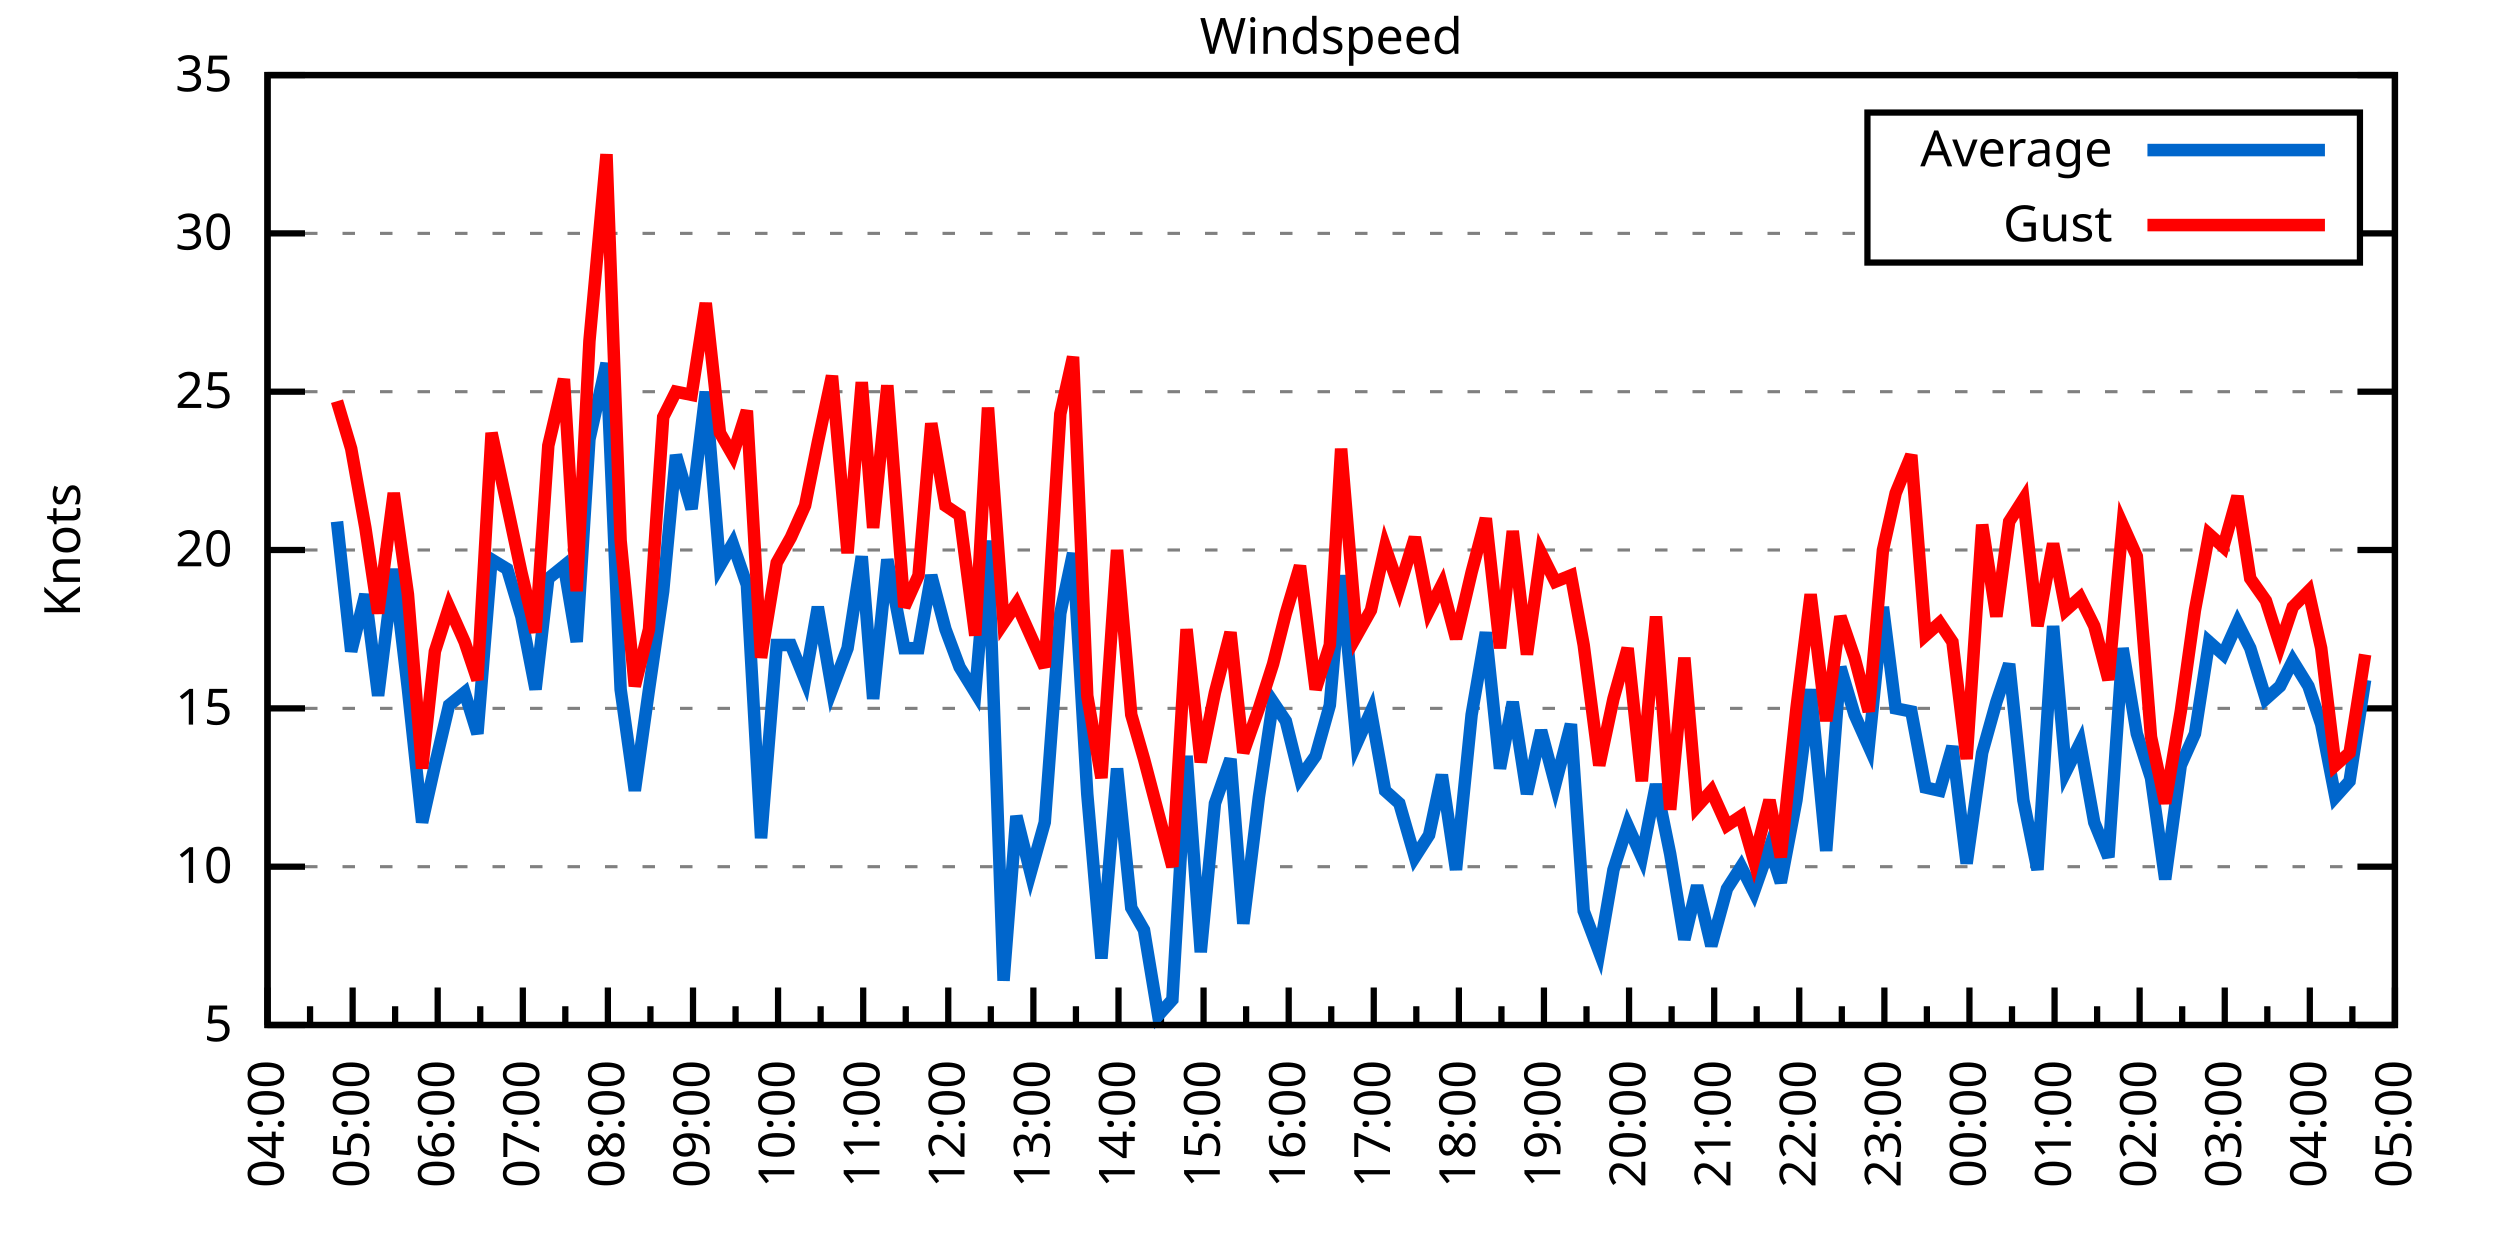
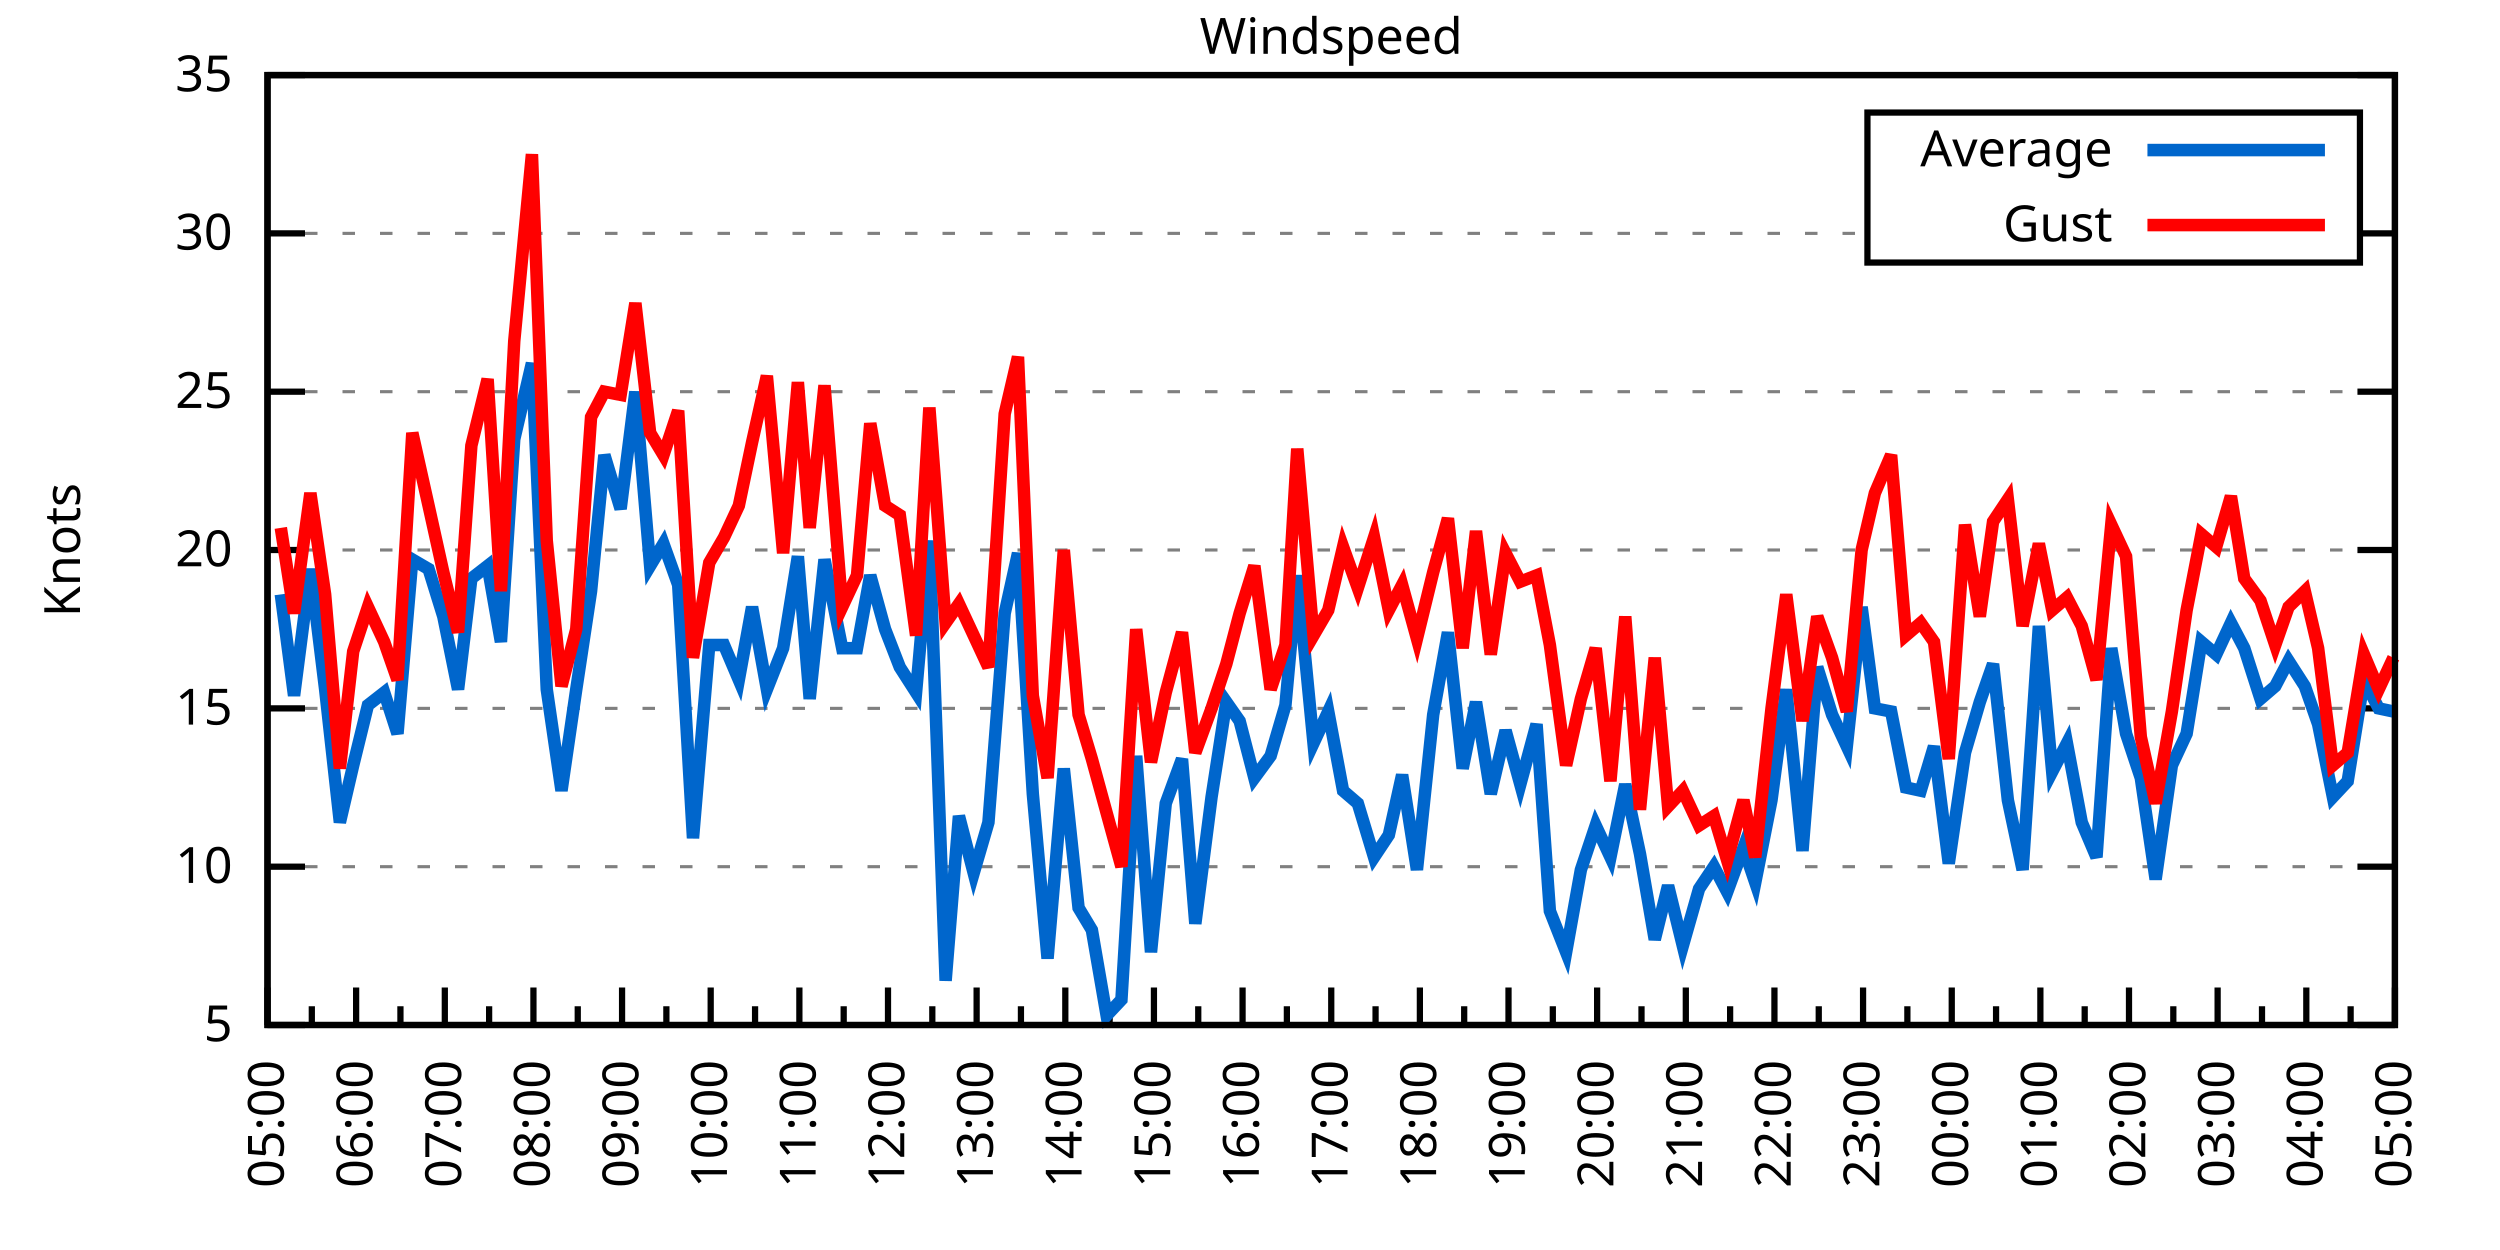
<svg xmlns="http://www.w3.org/2000/svg" xmlns:xlink="http://www.w3.org/1999/xlink" width="400" height="200" viewBox="0 0 400 200">
  <g id="gnuplot_canvas">
    <rect x="0" y="0" width="400" height="200" fill="none" />
    <defs>
      <circle id="gpDot" r="0.5" stroke-width="0.5" stroke="currentColor" />
      <path id="gpPt0" stroke-width="0.333" stroke="currentColor" d="M-1,0 h2 M0,-1 v2" />
      <path id="gpPt1" stroke-width="0.333" stroke="currentColor" d="M-1,-1 L1,1 M1,-1 L-1,1" />
      <path id="gpPt2" stroke-width="0.333" stroke="currentColor" d="M-1,0 L1,0 M0,-1 L0,1 M-1,-1 L1,1 M-1,1 L1,-1" />
      <rect id="gpPt3" stroke-width="0.333" stroke="currentColor" x="-1" y="-1" width="2" height="2" />
      <rect id="gpPt4" stroke-width="0.333" stroke="currentColor" fill="currentColor" x="-1" y="-1" width="2" height="2" />
      <circle id="gpPt5" stroke-width="0.333" stroke="currentColor" cx="0" cy="0" r="1" />
      <use xlink:href="#gpPt5" id="gpPt6" fill="currentColor" stroke="none" />
      <path id="gpPt7" stroke-width="0.333" stroke="currentColor" d="M0,-1.33 L-1.33,0.67 L1.33,0.67 z" />
      <use xlink:href="#gpPt7" id="gpPt8" fill="currentColor" stroke="none" />
      <use xlink:href="#gpPt7" id="gpPt9" stroke="currentColor" transform="rotate(180)" />
      <use xlink:href="#gpPt9" id="gpPt10" fill="currentColor" stroke="none" />
      <use xlink:href="#gpPt3" id="gpPt11" stroke="currentColor" transform="rotate(45)" />
      <use xlink:href="#gpPt11" id="gpPt12" fill="currentColor" stroke="none" />
      <path id="gpPt13" stroke-width="0.333" stroke="currentColor" d="M0,1.330 L1.265,0.411 L0.782,-1.067 L-0.782,-1.076 L-1.265,0.411 z" />
      <use xlink:href="#gpPt13" id="gpPt14" fill="currentColor" stroke="none" />
      <filter id="textbox" filterUnits="objectBoundingBox" x="0" y="0" height="1" width="1">
        <feFlood flood-color="white" flood-opacity="1" result="bgnd" />
        <feComposite in="SourceGraphic" in2="bgnd" operator="atop" />
      </filter>
      <filter id="greybox" filterUnits="objectBoundingBox" x="0" y="0" height="1" width="1">
        <feFlood flood-color="lightgrey" flood-opacity="1" result="grey" />
        <feComposite in="SourceGraphic" in2="grey" operator="atop" />
      </filter>
    </defs>
    <g fill="none" color="white" stroke="currentColor" stroke-width="1.00" stroke-linecap="butt" stroke-linejoin="miter">
</g>
    <g fill="none" color="black" stroke="currentColor" stroke-width="1.00" stroke-linecap="butt" stroke-linejoin="miter">
      <g stroke="none" shape-rendering="crispEdges">
        <polygon fill="rgb(255, 255, 255)" points="42.80,164.00 383.18,164.00 383.18,12.02 42.80,12.02 " />
      </g>
    </g>
    <g fill="none" color="black" stroke="currentColor" stroke-width="1.00" stroke-linecap="butt" stroke-linejoin="miter">
</g>
    <g fill="none" color="black" stroke="black" stroke-width="0.50" stroke-linecap="butt" stroke-linejoin="miter">
</g>
    <g fill="none" color="gray" stroke="currentColor" stroke-width="0.50" stroke-linecap="butt" stroke-linejoin="miter">
      <path stroke="gray" stroke-dasharray="2,4" class="gridline" d="M42.80,164.00 L383.19,164.00  " />
    </g>
    <g fill="none" color="gray" stroke="gray" stroke-width="1.00" stroke-linecap="butt" stroke-linejoin="miter">
</g>
    <g fill="none" color="black" stroke="currentColor" stroke-width="1.00" stroke-linecap="butt" stroke-linejoin="miter">
      <path stroke="black" d="M42.80,164.00 L48.80,164.00 M383.19,164.00 L377.19,164.00  " />
      <g transform="translate(37.20,166.60)" stroke="none" fill="black" font-family="Sans" font-size="8.00" text-anchor="end">
        <text>
          <tspan font-family="Sans"> 5</tspan>
        </text>
      </g>
    </g>
    <g fill="none" color="black" stroke="currentColor" stroke-width="1.00" stroke-linecap="butt" stroke-linejoin="miter">
</g>
    <g fill="none" color="black" stroke="black" stroke-width="0.50" stroke-linecap="butt" stroke-linejoin="miter">
</g>
    <g fill="none" color="gray" stroke="currentColor" stroke-width="0.50" stroke-linecap="butt" stroke-linejoin="miter">
      <path stroke="gray" stroke-dasharray="2,4" class="gridline" d="M42.80,138.67 L383.19,138.67  " />
    </g>
    <g fill="none" color="gray" stroke="gray" stroke-width="1.00" stroke-linecap="butt" stroke-linejoin="miter">
</g>
    <g fill="none" color="black" stroke="currentColor" stroke-width="1.00" stroke-linecap="butt" stroke-linejoin="miter">
      <path stroke="black" d="M42.80,138.67 L48.80,138.67 M383.19,138.67 L377.19,138.67  " />
      <g transform="translate(37.20,141.27)" stroke="none" fill="black" font-family="Sans" font-size="8.00" text-anchor="end">
        <text>
          <tspan font-family="Sans"> 10</tspan>
        </text>
      </g>
    </g>
    <g fill="none" color="black" stroke="currentColor" stroke-width="1.00" stroke-linecap="butt" stroke-linejoin="miter">
</g>
    <g fill="none" color="black" stroke="black" stroke-width="0.50" stroke-linecap="butt" stroke-linejoin="miter">
</g>
    <g fill="none" color="gray" stroke="currentColor" stroke-width="0.50" stroke-linecap="butt" stroke-linejoin="miter">
      <path stroke="gray" stroke-dasharray="2,4" class="gridline" d="M42.80,113.34 L383.19,113.34  " />
    </g>
    <g fill="none" color="gray" stroke="gray" stroke-width="1.00" stroke-linecap="butt" stroke-linejoin="miter">
</g>
    <g fill="none" color="black" stroke="currentColor" stroke-width="1.00" stroke-linecap="butt" stroke-linejoin="miter">
      <path stroke="black" d="M42.80,113.34 L48.80,113.34 M383.19,113.34 L377.19,113.34  " />
      <g transform="translate(37.20,115.94)" stroke="none" fill="black" font-family="Sans" font-size="8.00" text-anchor="end">
        <text>
          <tspan font-family="Sans"> 15</tspan>
        </text>
      </g>
    </g>
    <g fill="none" color="black" stroke="currentColor" stroke-width="1.00" stroke-linecap="butt" stroke-linejoin="miter">
</g>
    <g fill="none" color="black" stroke="black" stroke-width="0.50" stroke-linecap="butt" stroke-linejoin="miter">
</g>
    <g fill="none" color="gray" stroke="currentColor" stroke-width="0.50" stroke-linecap="butt" stroke-linejoin="miter">
      <path stroke="gray" stroke-dasharray="2,4" class="gridline" d="M42.80,88.00 L383.19,88.00  " />
    </g>
    <g fill="none" color="gray" stroke="gray" stroke-width="1.00" stroke-linecap="butt" stroke-linejoin="miter">
</g>
    <g fill="none" color="black" stroke="currentColor" stroke-width="1.00" stroke-linecap="butt" stroke-linejoin="miter">
      <path stroke="black" d="M42.80,88.00 L48.80,88.00 M383.19,88.00 L377.19,88.00  " />
      <g transform="translate(37.20,90.60)" stroke="none" fill="black" font-family="Sans" font-size="8.00" text-anchor="end">
        <text>
          <tspan font-family="Sans"> 20</tspan>
        </text>
      </g>
    </g>
    <g fill="none" color="black" stroke="currentColor" stroke-width="1.00" stroke-linecap="butt" stroke-linejoin="miter">
</g>
    <g fill="none" color="black" stroke="black" stroke-width="0.50" stroke-linecap="butt" stroke-linejoin="miter">
</g>
    <g fill="none" color="gray" stroke="currentColor" stroke-width="0.50" stroke-linecap="butt" stroke-linejoin="miter">
      <path stroke="gray" stroke-dasharray="2,4" class="gridline" d="M42.80,62.67 L383.19,62.67  " />
    </g>
    <g fill="none" color="gray" stroke="gray" stroke-width="1.00" stroke-linecap="butt" stroke-linejoin="miter">
</g>
    <g fill="none" color="black" stroke="currentColor" stroke-width="1.00" stroke-linecap="butt" stroke-linejoin="miter">
      <path stroke="black" d="M42.80,62.67 L48.80,62.67 M383.19,62.67 L377.19,62.67  " />
      <g transform="translate(37.20,65.27)" stroke="none" fill="black" font-family="Sans" font-size="8.00" text-anchor="end">
        <text>
          <tspan font-family="Sans"> 25</tspan>
        </text>
      </g>
    </g>
    <g fill="none" color="black" stroke="currentColor" stroke-width="1.00" stroke-linecap="butt" stroke-linejoin="miter">
</g>
    <g fill="none" color="black" stroke="black" stroke-width="0.50" stroke-linecap="butt" stroke-linejoin="miter">
</g>
    <g fill="none" color="gray" stroke="currentColor" stroke-width="0.50" stroke-linecap="butt" stroke-linejoin="miter">
      <path stroke="gray" stroke-dasharray="2,4" class="gridline" d="M42.80,37.34 L298.79,37.34 M377.59,37.34 L383.19,37.34  " />
    </g>
    <g fill="none" color="gray" stroke="gray" stroke-width="1.00" stroke-linecap="butt" stroke-linejoin="miter">
</g>
    <g fill="none" color="black" stroke="currentColor" stroke-width="1.00" stroke-linecap="butt" stroke-linejoin="miter">
      <path stroke="black" d="M42.80,37.34 L48.80,37.34 M383.19,37.34 L377.19,37.34  " />
      <g transform="translate(37.20,39.94)" stroke="none" fill="black" font-family="Sans" font-size="8.00" text-anchor="end">
        <text>
          <tspan font-family="Sans"> 30</tspan>
        </text>
      </g>
    </g>
    <g fill="none" color="black" stroke="currentColor" stroke-width="1.00" stroke-linecap="butt" stroke-linejoin="miter">
</g>
    <g fill="none" color="black" stroke="black" stroke-width="0.50" stroke-linecap="butt" stroke-linejoin="miter">
</g>
    <g fill="none" color="gray" stroke="currentColor" stroke-width="0.50" stroke-linecap="butt" stroke-linejoin="miter">
      <path stroke="gray" stroke-dasharray="2,4" class="gridline" d="M42.80,12.01 L383.19,12.01  " />
    </g>
    <g fill="none" color="gray" stroke="gray" stroke-width="1.00" stroke-linecap="butt" stroke-linejoin="miter">
</g>
    <g fill="none" color="black" stroke="currentColor" stroke-width="1.00" stroke-linecap="butt" stroke-linejoin="miter">
      <path stroke="black" d="M42.80,12.01 L48.80,12.01 M383.19,12.01 L377.19,12.01  " />
      <g transform="translate(37.20,14.61)" stroke="none" fill="black" font-family="Sans" font-size="8.00" text-anchor="end">
        <text>
          <tspan font-family="Sans"> 35</tspan>
        </text>
      </g>
    </g>
    <g fill="none" color="black" stroke="currentColor" stroke-width="1.00" stroke-linecap="butt" stroke-linejoin="miter">
      <path stroke="black" d="M42.80,164.00 L42.80,158.00  " />
      <g transform="translate(45.40,169.60) rotate(270)" stroke="none" fill="black" font-family="Sans" font-size="8.00" text-anchor="end">
        <text>
+           <tspan font-family="Sans">05:00</tspan>
+         </text>
+       </g>
+     </g>
+     <g fill="none" color="black" stroke="currentColor" stroke-width="1.00" stroke-linecap="butt" stroke-linejoin="miter">
+       <path stroke="black" d="M49.89,164.00 L49.89,161.00 M56.98,164.00 L56.98,158.00  " />
+       <g transform="translate(59.58,169.60) rotate(270)" stroke="none" fill="black" font-family="Sans" font-size="8.00" text-anchor="end">
+         <text>
+           <tspan font-family="Sans">06:00</tspan>
+         </text>
+       </g>
+     </g>
+     <g fill="none" color="black" stroke="currentColor" stroke-width="1.00" stroke-linecap="butt" stroke-linejoin="miter">
+       <path stroke="black" d="M64.07,164.00 L64.07,161.00 M71.17,164.00 L71.17,158.00  " />
+       <g transform="translate(73.77,169.60) rotate(270)" stroke="none" fill="black" font-family="Sans" font-size="8.00" text-anchor="end">
+         <text>
+           <tspan font-family="Sans">07:00</tspan>
+         </text>
+       </g>
+     </g>
+     <g fill="none" color="black" stroke="currentColor" stroke-width="1.00" stroke-linecap="butt" stroke-linejoin="miter">
+       <path stroke="black" d="M78.26,164.00 L78.26,161.00 M85.35,164.00 L85.35,158.00  " />
+       <g transform="translate(87.95,169.60) rotate(270)" stroke="none" fill="black" font-family="Sans" font-size="8.00" text-anchor="end">
+         <text>
+           <tspan font-family="Sans">08:00</tspan>
+         </text>
+       </g>
+     </g>
+     <g fill="none" color="black" stroke="currentColor" stroke-width="1.00" stroke-linecap="butt" stroke-linejoin="miter">
+       <path stroke="black" d="M92.44,164.00 L92.44,161.00 M99.53,164.00 L99.53,158.00  " />
+       <g transform="translate(102.13,169.60) rotate(270)" stroke="none" fill="black" font-family="Sans" font-size="8.00" text-anchor="end">
+         <text>
+           <tspan font-family="Sans">09:00</tspan>
+         </text>
+       </g>
+     </g>
+     <g fill="none" color="black" stroke="currentColor" stroke-width="1.00" stroke-linecap="butt" stroke-linejoin="miter">
+       <path stroke="black" d="M106.62,164.00 L106.62,161.00 M113.71,164.00 L113.71,158.00  " />
+       <g transform="translate(116.31,169.60) rotate(270)" stroke="none" fill="black" font-family="Sans" font-size="8.00" text-anchor="end">
+         <text>
+           <tspan font-family="Sans">10:00</tspan>
+         </text>
+       </g>
+     </g>
+     <g fill="none" color="black" stroke="currentColor" stroke-width="1.00" stroke-linecap="butt" stroke-linejoin="miter">
+       <path stroke="black" d="M120.81,164.00 L120.81,161.00 M127.90,164.00 L127.90,158.00  " />
+       <g transform="translate(130.50,169.60) rotate(270)" stroke="none" fill="black" font-family="Sans" font-size="8.00" text-anchor="end">
+         <text>
+           <tspan font-family="Sans">11:00</tspan>
+         </text>
+       </g>
+     </g>
+     <g fill="none" color="black" stroke="currentColor" stroke-width="1.00" stroke-linecap="butt" stroke-linejoin="miter">
+       <path stroke="black" d="M134.99,164.00 L134.99,161.00 M142.08,164.00 L142.08,158.00  " />
+       <g transform="translate(144.68,169.60) rotate(270)" stroke="none" fill="black" font-family="Sans" font-size="8.00" text-anchor="end">
+         <text>
+           <tspan font-family="Sans">12:00</tspan>
+         </text>
+       </g>
+     </g>
+     <g fill="none" color="black" stroke="currentColor" stroke-width="1.00" stroke-linecap="butt" stroke-linejoin="miter">
+       <path stroke="black" d="M149.17,164.00 L149.17,161.00 M156.26,164.00 L156.26,158.00  " />
+       <g transform="translate(158.86,169.60) rotate(270)" stroke="none" fill="black" font-family="Sans" font-size="8.00" text-anchor="end">
+         <text>
+           <tspan font-family="Sans">13:00</tspan>
+         </text>
+       </g>
+     </g>
+     <g fill="none" color="black" stroke="currentColor" stroke-width="1.00" stroke-linecap="butt" stroke-linejoin="miter">
+       <path stroke="black" d="M163.35,164.00 L163.35,161.00 M170.45,164.00 L170.45,158.00  " />
+       <g transform="translate(173.05,169.60) rotate(270)" stroke="none" fill="black" font-family="Sans" font-size="8.00" text-anchor="end">
+         <text>
+           <tspan font-family="Sans">14:00</tspan>
+         </text>
+       </g>
+     </g>
+     <g fill="none" color="black" stroke="currentColor" stroke-width="1.00" stroke-linecap="butt" stroke-linejoin="miter">
+       <path stroke="black" d="M177.54,164.00 L177.54,161.00 M184.63,164.00 L184.63,158.00  " />
+       <g transform="translate(187.23,169.60) rotate(270)" stroke="none" fill="black" font-family="Sans" font-size="8.00" text-anchor="end">
+         <text>
+           <tspan font-family="Sans">15:00</tspan>
+         </text>
+       </g>
+     </g>
+     <g fill="none" color="black" stroke="currentColor" stroke-width="1.00" stroke-linecap="butt" stroke-linejoin="miter">
+       <path stroke="black" d="M191.72,164.00 L191.72,161.00 M198.81,164.00 L198.81,158.00  " />
+       <g transform="translate(201.41,169.60) rotate(270)" stroke="none" fill="black" font-family="Sans" font-size="8.00" text-anchor="end">
+         <text>
+           <tspan font-family="Sans">16:00</tspan>
+         </text>
+       </g>
+     </g>
+     <g fill="none" color="black" stroke="currentColor" stroke-width="1.00" stroke-linecap="butt" stroke-linejoin="miter">
+       <path stroke="black" d="M205.90,164.00 L205.90,161.00 M213.00,164.00 L213.00,158.00  " />
+       <g transform="translate(215.60,169.60) rotate(270)" stroke="none" fill="black" font-family="Sans" font-size="8.00" text-anchor="end">
+         <text>
+           <tspan font-family="Sans">17:00</tspan>
+         </text>
+       </g>
+     </g>
+     <g fill="none" color="black" stroke="currentColor" stroke-width="1.00" stroke-linecap="butt" stroke-linejoin="miter">
+       <path stroke="black" d="M220.09,164.00 L220.09,161.00 M227.18,164.00 L227.18,158.00  " />
+       <g transform="translate(229.78,169.60) rotate(270)" stroke="none" fill="black" font-family="Sans" font-size="8.00" text-anchor="end">
+         <text>
+           <tspan font-family="Sans">18:00</tspan>
+         </text>
+       </g>
+     </g>
+     <g fill="none" color="black" stroke="currentColor" stroke-width="1.00" stroke-linecap="butt" stroke-linejoin="miter">
+       <path stroke="black" d="M234.27,164.00 L234.27,161.00 M241.36,164.00 L241.36,158.00  " />
+       <g transform="translate(243.96,169.60) rotate(270)" stroke="none" fill="black" font-family="Sans" font-size="8.00" text-anchor="end">
+         <text>
+           <tspan font-family="Sans">19:00</tspan>
+         </text>
+       </g>
+     </g>
+     <g fill="none" color="black" stroke="currentColor" stroke-width="1.00" stroke-linecap="butt" stroke-linejoin="miter">
+       <path stroke="black" d="M248.45,164.00 L248.45,161.00 M255.54,164.00 L255.54,158.00  " />
+       <g transform="translate(258.14,169.60) rotate(270)" stroke="none" fill="black" font-family="Sans" font-size="8.00" text-anchor="end">
+         <text>
+           <tspan font-family="Sans">20:00</tspan>
+         </text>
+       </g>
+     </g>
+     <g fill="none" color="black" stroke="currentColor" stroke-width="1.00" stroke-linecap="butt" stroke-linejoin="miter">
+       <path stroke="black" d="M262.64,164.00 L262.64,161.00 M269.73,164.00 L269.73,158.00  " />
+       <g transform="translate(272.33,169.60) rotate(270)" stroke="none" fill="black" font-family="Sans" font-size="8.00" text-anchor="end">
+         <text>
+           <tspan font-family="Sans">21:00</tspan>
+         </text>
+       </g>
+     </g>
+     <g fill="none" color="black" stroke="currentColor" stroke-width="1.00" stroke-linecap="butt" stroke-linejoin="miter">
+       <path stroke="black" d="M276.82,164.00 L276.82,161.00 M283.91,164.00 L283.91,158.00  " />
+       <g transform="translate(286.51,169.60) rotate(270)" stroke="none" fill="black" font-family="Sans" font-size="8.00" text-anchor="end">
+         <text>
+           <tspan font-family="Sans">22:00</tspan>
+         </text>
+       </g>
+     </g>
+     <g fill="none" color="black" stroke="currentColor" stroke-width="1.00" stroke-linecap="butt" stroke-linejoin="miter">
+       <path stroke="black" d="M291.00,164.00 L291.00,161.00 M298.09,164.00 L298.09,158.00  " />
+       <g transform="translate(300.69,169.60) rotate(270)" stroke="none" fill="black" font-family="Sans" font-size="8.00" text-anchor="end">
+         <text>
+           <tspan font-family="Sans">23:00</tspan>
+         </text>
+       </g>
+     </g>
+     <g fill="none" color="black" stroke="currentColor" stroke-width="1.00" stroke-linecap="butt" stroke-linejoin="miter">
+       <path stroke="black" d="M305.18,164.00 L305.18,161.00 M312.28,164.00 L312.28,158.00  " />
+       <g transform="translate(314.88,169.60) rotate(270)" stroke="none" fill="black" font-family="Sans" font-size="8.00" text-anchor="end">
+         <text>
+           <tspan font-family="Sans">00:00</tspan>
+         </text>
+       </g>
+     </g>
+     <g fill="none" color="black" stroke="currentColor" stroke-width="1.00" stroke-linecap="butt" stroke-linejoin="miter">
+       <path stroke="black" d="M319.37,164.00 L319.37,161.00 M326.46,164.00 L326.46,158.00  " />
+       <g transform="translate(329.06,169.60) rotate(270)" stroke="none" fill="black" font-family="Sans" font-size="8.00" text-anchor="end">
+         <text>
+           <tspan font-family="Sans">01:00</tspan>
+         </text>
+       </g>
+     </g>
+     <g fill="none" color="black" stroke="currentColor" stroke-width="1.00" stroke-linecap="butt" stroke-linejoin="miter">
+       <path stroke="black" d="M333.55,164.00 L333.55,161.00 M340.64,164.00 L340.64,158.00  " />
+       <g transform="translate(343.24,169.60) rotate(270)" stroke="none" fill="black" font-family="Sans" font-size="8.00" text-anchor="end">
+         <text>
+           <tspan font-family="Sans">02:00</tspan>
+         </text>
+       </g>
+     </g>
+     <g fill="none" color="black" stroke="currentColor" stroke-width="1.00" stroke-linecap="butt" stroke-linejoin="miter">
+       <path stroke="black" d="M347.73,164.00 L347.73,161.00 M354.82,164.00 L354.82,158.00  " />
+       <g transform="translate(357.42,169.60) rotate(270)" stroke="none" fill="black" font-family="Sans" font-size="8.00" text-anchor="end">
+         <text>
+           <tspan font-family="Sans">03:00</tspan>
+         </text>
+       </g>
+     </g>
+     <g fill="none" color="black" stroke="currentColor" stroke-width="1.00" stroke-linecap="butt" stroke-linejoin="miter">
+       <path stroke="black" d="M361.92,164.00 L361.92,161.00 M369.01,164.00 L369.01,158.00  " />
+       <g transform="translate(371.61,169.60) rotate(270)" stroke="none" fill="black" font-family="Sans" font-size="8.00" text-anchor="end">
+         <text>
          <tspan font-family="Sans">04:00</tspan>
        </text>
      </g>
    </g>
    <g fill="none" color="black" stroke="currentColor" stroke-width="1.00" stroke-linecap="butt" stroke-linejoin="miter">
-       <path stroke="black" d="M49.61,164.00 L49.61,161.00 M56.42,164.00 L56.42,158.00  " />
-       <g transform="translate(59.02,169.60) rotate(270)" stroke="none" fill="black" font-family="Sans" font-size="8.00" text-anchor="end">
-         <text>
-           <tspan font-family="Sans">05:00</tspan>
-         </text>
-       </g>
-     </g>
-     <g fill="none" color="black" stroke="currentColor" stroke-width="1.00" stroke-linecap="butt" stroke-linejoin="miter">
-       <path stroke="black" d="M63.22,164.00 L63.22,161.00 M70.03,164.00 L70.03,158.00  " />
-       <g transform="translate(72.63,169.60) rotate(270)" stroke="none" fill="black" font-family="Sans" font-size="8.00" text-anchor="end">
-         <text>
-           <tspan font-family="Sans">06:00</tspan>
-         </text>
-       </g>
-     </g>
-     <g fill="none" color="black" stroke="currentColor" stroke-width="1.00" stroke-linecap="butt" stroke-linejoin="miter">
-       <path stroke="black" d="M76.84,164.00 L76.84,161.00 M83.65,164.00 L83.65,158.00  " />
-       <g transform="translate(86.25,169.60) rotate(270)" stroke="none" fill="black" font-family="Sans" font-size="8.00" text-anchor="end">
-         <text>
-           <tspan font-family="Sans">07:00</tspan>
-         </text>
-       </g>
-     </g>
-     <g fill="none" color="black" stroke="currentColor" stroke-width="1.00" stroke-linecap="butt" stroke-linejoin="miter">
-       <path stroke="black" d="M90.45,164.00 L90.45,161.00 M97.26,164.00 L97.26,158.00  " />
-       <g transform="translate(99.86,169.60) rotate(270)" stroke="none" fill="black" font-family="Sans" font-size="8.00" text-anchor="end">
-         <text>
-           <tspan font-family="Sans">08:00</tspan>
-         </text>
-       </g>
-     </g>
-     <g fill="none" color="black" stroke="currentColor" stroke-width="1.00" stroke-linecap="butt" stroke-linejoin="miter">
-       <path stroke="black" d="M104.07,164.00 L104.07,161.00 M110.88,164.00 L110.88,158.00  " />
-       <g transform="translate(113.48,169.60) rotate(270)" stroke="none" fill="black" font-family="Sans" font-size="8.00" text-anchor="end">
-         <text>
-           <tspan font-family="Sans">09:00</tspan>
-         </text>
-       </g>
-     </g>
-     <g fill="none" color="black" stroke="currentColor" stroke-width="1.00" stroke-linecap="butt" stroke-linejoin="miter">
-       <path stroke="black" d="M117.69,164.00 L117.69,161.00 M124.49,164.00 L124.49,158.00  " />
-       <g transform="translate(127.09,169.60) rotate(270)" stroke="none" fill="black" font-family="Sans" font-size="8.00" text-anchor="end">
-         <text>
-           <tspan font-family="Sans">10:00</tspan>
-         </text>
-       </g>
-     </g>
-     <g fill="none" color="black" stroke="currentColor" stroke-width="1.00" stroke-linecap="butt" stroke-linejoin="miter">
-       <path stroke="black" d="M131.30,164.00 L131.30,161.00 M138.11,164.00 L138.11,158.00  " />
-       <g transform="translate(140.71,169.60) rotate(270)" stroke="none" fill="black" font-family="Sans" font-size="8.00" text-anchor="end">
-         <text>
-           <tspan font-family="Sans">11:00</tspan>
-         </text>
-       </g>
-     </g>
-     <g fill="none" color="black" stroke="currentColor" stroke-width="1.00" stroke-linecap="butt" stroke-linejoin="miter">
-       <path stroke="black" d="M144.92,164.00 L144.92,161.00 M151.72,164.00 L151.72,158.00  " />
-       <g transform="translate(154.32,169.60) rotate(270)" stroke="none" fill="black" font-family="Sans" font-size="8.00" text-anchor="end">
-         <text>
-           <tspan font-family="Sans">12:00</tspan>
-         </text>
-       </g>
-     </g>
-     <g fill="none" color="black" stroke="currentColor" stroke-width="1.00" stroke-linecap="butt" stroke-linejoin="miter">
-       <path stroke="black" d="M158.53,164.00 L158.53,161.00 M165.34,164.00 L165.34,158.00  " />
-       <g transform="translate(167.94,169.60) rotate(270)" stroke="none" fill="black" font-family="Sans" font-size="8.00" text-anchor="end">
-         <text>
-           <tspan font-family="Sans">13:00</tspan>
-         </text>
-       </g>
-     </g>
-     <g fill="none" color="black" stroke="currentColor" stroke-width="1.00" stroke-linecap="butt" stroke-linejoin="miter">
-       <path stroke="black" d="M172.15,164.00 L172.15,161.00 M178.96,164.00 L178.96,158.00  " />
-       <g transform="translate(181.56,169.60) rotate(270)" stroke="none" fill="black" font-family="Sans" font-size="8.00" text-anchor="end">
-         <text>
-           <tspan font-family="Sans">14:00</tspan>
-         </text>
-       </g>
-     </g>
-     <g fill="none" color="black" stroke="currentColor" stroke-width="1.00" stroke-linecap="butt" stroke-linejoin="miter">
-       <path stroke="black" d="M185.76,164.00 L185.76,161.00 M192.57,164.00 L192.57,158.00  " />
-       <g transform="translate(195.17,169.60) rotate(270)" stroke="none" fill="black" font-family="Sans" font-size="8.00" text-anchor="end">
-         <text>
-           <tspan font-family="Sans">15:00</tspan>
-         </text>
-       </g>
-     </g>
-     <g fill="none" color="black" stroke="currentColor" stroke-width="1.00" stroke-linecap="butt" stroke-linejoin="miter">
-       <path stroke="black" d="M199.38,164.00 L199.38,161.00 M206.19,164.00 L206.19,158.00  " />
-       <g transform="translate(208.79,169.60) rotate(270)" stroke="none" fill="black" font-family="Sans" font-size="8.00" text-anchor="end">
-         <text>
-           <tspan font-family="Sans">16:00</tspan>
-         </text>
-       </g>
-     </g>
-     <g fill="none" color="black" stroke="currentColor" stroke-width="1.00" stroke-linecap="butt" stroke-linejoin="miter">
-       <path stroke="black" d="M213.00,164.00 L213.00,161.00 M219.80,164.00 L219.80,158.00  " />
-       <g transform="translate(222.40,169.60) rotate(270)" stroke="none" fill="black" font-family="Sans" font-size="8.00" text-anchor="end">
-         <text>
-           <tspan font-family="Sans">17:00</tspan>
-         </text>
-       </g>
-     </g>
-     <g fill="none" color="black" stroke="currentColor" stroke-width="1.00" stroke-linecap="butt" stroke-linejoin="miter">
-       <path stroke="black" d="M226.61,164.00 L226.61,161.00 M233.42,164.00 L233.42,158.00  " />
-       <g transform="translate(236.02,169.60) rotate(270)" stroke="none" fill="black" font-family="Sans" font-size="8.00" text-anchor="end">
-         <text>
-           <tspan font-family="Sans">18:00</tspan>
-         </text>
-       </g>
-     </g>
-     <g fill="none" color="black" stroke="currentColor" stroke-width="1.00" stroke-linecap="butt" stroke-linejoin="miter">
-       <path stroke="black" d="M240.23,164.00 L240.23,161.00 M247.03,164.00 L247.03,158.00  " />
-       <g transform="translate(249.63,169.60) rotate(270)" stroke="none" fill="black" font-family="Sans" font-size="8.00" text-anchor="end">
-         <text>
-           <tspan font-family="Sans">19:00</tspan>
-         </text>
-       </g>
-     </g>
-     <g fill="none" color="black" stroke="currentColor" stroke-width="1.00" stroke-linecap="butt" stroke-linejoin="miter">
-       <path stroke="black" d="M253.84,164.00 L253.84,161.00 M260.65,164.00 L260.65,158.00  " />
-       <g transform="translate(263.25,169.60) rotate(270)" stroke="none" fill="black" font-family="Sans" font-size="8.00" text-anchor="end">
-         <text>
-           <tspan font-family="Sans">20:00</tspan>
-         </text>
-       </g>
-     </g>
-     <g fill="none" color="black" stroke="currentColor" stroke-width="1.00" stroke-linecap="butt" stroke-linejoin="miter">
-       <path stroke="black" d="M267.46,164.00 L267.46,161.00 M274.27,164.00 L274.27,158.00  " />
-       <g transform="translate(276.87,169.60) rotate(270)" stroke="none" fill="black" font-family="Sans" font-size="8.00" text-anchor="end">
-         <text>
-           <tspan font-family="Sans">21:00</tspan>
-         </text>
-       </g>
-     </g>
-     <g fill="none" color="black" stroke="currentColor" stroke-width="1.00" stroke-linecap="butt" stroke-linejoin="miter">
-       <path stroke="black" d="M281.07,164.00 L281.07,161.00 M287.88,164.00 L287.88,158.00  " />
-       <g transform="translate(290.48,169.60) rotate(270)" stroke="none" fill="black" font-family="Sans" font-size="8.00" text-anchor="end">
-         <text>
-           <tspan font-family="Sans">22:00</tspan>
-         </text>
-       </g>
-     </g>
-     <g fill="none" color="black" stroke="currentColor" stroke-width="1.00" stroke-linecap="butt" stroke-linejoin="miter">
-       <path stroke="black" d="M294.69,164.00 L294.69,161.00 M301.50,164.00 L301.50,158.00  " />
-       <g transform="translate(304.10,169.60) rotate(270)" stroke="none" fill="black" font-family="Sans" font-size="8.00" text-anchor="end">
-         <text>
-           <tspan font-family="Sans">23:00</tspan>
-         </text>
-       </g>
-     </g>
-     <g fill="none" color="black" stroke="currentColor" stroke-width="1.00" stroke-linecap="butt" stroke-linejoin="miter">
-       <path stroke="black" d="M308.30,164.00 L308.30,161.00 M315.11,164.00 L315.11,158.00  " />
-       <g transform="translate(317.71,169.60) rotate(270)" stroke="none" fill="black" font-family="Sans" font-size="8.00" text-anchor="end">
-         <text>
-           <tspan font-family="Sans">00:00</tspan>
-         </text>
-       </g>
-     </g>
-     <g fill="none" color="black" stroke="currentColor" stroke-width="1.00" stroke-linecap="butt" stroke-linejoin="miter">
-       <path stroke="black" d="M321.92,164.00 L321.92,161.00 M328.73,164.00 L328.73,158.00  " />
-       <g transform="translate(331.33,169.60) rotate(270)" stroke="none" fill="black" font-family="Sans" font-size="8.00" text-anchor="end">
-         <text>
-           <tspan font-family="Sans">01:00</tspan>
-         </text>
-       </g>
-     </g>
-     <g fill="none" color="black" stroke="currentColor" stroke-width="1.00" stroke-linecap="butt" stroke-linejoin="miter">
-       <path stroke="black" d="M335.54,164.00 L335.54,161.00 M342.34,164.00 L342.34,158.00  " />
-       <g transform="translate(344.94,169.60) rotate(270)" stroke="none" fill="black" font-family="Sans" font-size="8.00" text-anchor="end">
-         <text>
-           <tspan font-family="Sans">02:00</tspan>
-         </text>
-       </g>
-     </g>
-     <g fill="none" color="black" stroke="currentColor" stroke-width="1.00" stroke-linecap="butt" stroke-linejoin="miter">
-       <path stroke="black" d="M349.15,164.00 L349.15,161.00 M355.96,164.00 L355.96,158.00  " />
-       <g transform="translate(358.56,169.60) rotate(270)" stroke="none" fill="black" font-family="Sans" font-size="8.00" text-anchor="end">
-         <text>
-           <tspan font-family="Sans">03:00</tspan>
-         </text>
-       </g>
-     </g>
-     <g fill="none" color="black" stroke="currentColor" stroke-width="1.00" stroke-linecap="butt" stroke-linejoin="miter">
-       <path stroke="black" d="M362.77,164.00 L362.77,161.00 M369.57,164.00 L369.57,158.00  " />
-       <g transform="translate(372.17,169.60) rotate(270)" stroke="none" fill="black" font-family="Sans" font-size="8.00" text-anchor="end">
-         <text>
-           <tspan font-family="Sans">04:00</tspan>
-         </text>
-       </g>
-     </g>
-     <g fill="none" color="black" stroke="currentColor" stroke-width="1.00" stroke-linecap="butt" stroke-linejoin="miter">
-       <path stroke="black" d="M376.38,164.00 L376.38,161.00 M383.19,164.00 L383.19,158.00  " />
+       <path stroke="black" d="M376.10,164.00 L376.10,161.00 M383.19,164.00 L383.19,158.00  " />
      <g transform="translate(385.79,169.60) rotate(270)" stroke="none" fill="black" font-family="Sans" font-size="8.00" text-anchor="end">
        <text>
          <tspan font-family="Sans">05:00</tspan>
        </text>
      </g>
    </g>
    <g fill="none" color="black" stroke="currentColor" stroke-width="1.00" stroke-linecap="butt" stroke-linejoin="miter">
</g>
    <g fill="none" color="black" stroke="currentColor" stroke-width="1.00" stroke-linecap="butt" stroke-linejoin="miter">
      <path stroke="black" d="M42.80,12.01 L42.80,164.00 L383.19,164.00 L383.19,12.01 L42.80,12.01 Z  " />
    </g>
    <g fill="none" color="black" stroke="currentColor" stroke-width="1.00" stroke-linecap="butt" stroke-linejoin="miter">
      <g transform="translate(12.80,88.01) rotate(270)" stroke="none" fill="black" font-family="Sans" font-size="8.00" text-anchor="middle">
        <text>
          <tspan font-family="Sans">Knots</tspan>
        </text>
      </g>
    </g>
    <g fill="none" color="black" stroke="currentColor" stroke-width="1.00" stroke-linecap="butt" stroke-linejoin="miter">
</g>
    <g fill="none" color="black" stroke="currentColor" stroke-width="1.00" stroke-linecap="butt" stroke-linejoin="miter">
      <path stroke="black" d="M298.79,42.01 L298.79,18.01 L377.59,18.01 L377.59,42.01 L298.79,42.01 Z  " />
    </g>
    <g id="Windspeed_plot_1">
      <g fill="none" color="white" stroke="black" stroke-width="2.00" stroke-linecap="butt" stroke-linejoin="miter">
</g>
      <g fill="none" color="black" stroke="currentColor" stroke-width="2.00" stroke-linecap="butt" stroke-linejoin="miter">
        <g transform="translate(337.99,26.61)" stroke="none" fill="black" font-family="Sans" font-size="8.00" text-anchor="end">
          <text>
            <tspan font-family="Sans">Average</tspan>
          </text>
        </g>
      </g>
      <g fill="none" color="black" stroke="currentColor" stroke-width="2.00" stroke-linecap="butt" stroke-linejoin="miter">
-         <path stroke="rgb(  0, 102, 204)" d="M343.59,24.01 L371.99,24.01 M53.92,83.45 L56.19,104.22 L58.46,95.10 L60.50,111.31 L63.00,91.04 L65.27,110.30   L67.54,131.58 L69.58,122.46 L71.85,112.83 L74.34,110.80 L76.39,117.39 L78.65,89.52 L81.15,91.04 L83.42,98.64   L85.69,110.30 L87.73,92.56 L90.23,90.54 L92.27,102.70 L94.31,70.27 L97.04,58.11 L99.30,110.30 L101.57,126.51   L103.84,110.30 L106.11,94.59 L108.15,72.81 L110.65,81.42 L112.92,62.67 L115.19,90.54 L117.23,86.99 L119.50,93.58   L121.77,134.11 L124.27,103.20 L126.54,103.20 L128.81,108.78 L130.85,97.12 L133.12,110.30 L135.61,103.71 L137.88,89.02   L139.70,111.82 L141.97,89.52 L144.69,103.71 L146.96,103.71 L149.00,92.06 L151.27,100.67 L153.54,106.75 L156.04,110.80   L158.08,86.49 L160.57,156.91 L162.62,130.56 L164.89,139.68 L167.16,131.58 L169.65,98.14 L171.69,88.51 L173.96,127.02   L176.23,153.36 L178.73,122.96 L181.00,145.25 L183.04,148.80 L185.31,162.48 L187.58,159.95 L189.85,120.94 L192.12,152.35   L194.39,128.54 L196.88,121.44 L198.93,147.79 L201.42,127.52 L203.69,112.32 L205.73,115.36 L208.00,124.48 L210.50,120.94   L212.77,112.83 L214.58,92.06 L217.08,118.91 L219.35,113.84 L221.62,126.51 L223.89,128.54 L226.38,137.15 L228.65,133.60   L230.70,123.98 L232.96,139.17 L235.46,114.35 L237.73,101.18 L240.00,122.96 L242.04,112.32 L244.31,127.02 L246.58,116.88   L248.85,125.50 L251.35,115.87 L253.39,145.76 L255.88,152.35 L258.15,139.17 L260.42,132.08 L262.69,137.15 L264.96,125.50   L267.23,136.64 L269.50,150.32 L271.54,141.71 L273.81,151.33 L276.31,142.21 L278.58,138.67 L280.62,142.72 L283.12,135.63   L284.93,141.20 L287.43,128.03 L289.70,110.30 L292.19,136.14 L294.46,106.75 L296.73,114.35 L299.00,119.42 L301.27,97.12   L303.31,113.34 L305.81,113.84 L308.08,126.00 L310.35,126.51 L312.39,119.42 L314.66,138.16 L317.15,120.43 L319.42,112.32   L321.47,106.24 L323.74,128.03 L326.00,139.17 L328.50,100.16 L330.54,123.47 L332.81,118.91 L335.08,131.58 L337.35,137.15   L339.62,103.71 L341.89,117.39 L344.16,124.48 L346.43,140.69 L348.92,122.46 L351.19,117.39 L353.46,102.70 L355.73,104.72   L358.00,99.66 L360.04,103.71 L362.54,111.82 L364.81,109.79 L366.85,105.74 L369.35,109.79 L371.39,115.87 L373.66,127.52   L375.93,124.99 L378.42,108.78  " />
+         <path stroke="rgb(  0, 102, 204)" d="M343.59,24.01 L371.99,24.01 M44.93,95.10 L47.05,111.31 L49.66,91.04 L52.02,110.30 L54.38,131.58 L56.51,122.46   L58.87,112.83 L61.47,110.80 L63.60,117.39 L65.97,89.52 L68.57,91.04 L70.93,98.64 L73.29,110.30 L75.42,92.56   L78.02,90.54 L80.15,102.70 L82.28,70.27 L85.11,58.11 L87.48,110.30 L89.84,126.51 L92.20,110.30 L94.57,94.59   L96.70,72.81 L99.30,81.42 L101.66,62.67 L104.02,90.54 L106.15,86.99 L108.51,93.58 L110.88,134.11 L113.48,103.20   L115.84,103.20 L118.21,108.78 L120.33,97.12 L122.70,110.30 L125.30,103.71 L127.66,89.02 L129.55,111.82 L131.92,89.52   L134.75,103.71 L137.12,103.71 L139.24,92.06 L141.61,100.67 L143.97,106.75 L146.57,110.80 L148.70,86.49 L151.30,156.91   L153.43,130.56 L155.79,139.68 L158.15,131.58 L160.75,98.14 L162.88,88.51 L165.25,127.02 L167.61,153.36 L170.21,122.96   L172.57,145.25 L174.70,148.80 L177.06,162.48 L179.43,159.95 L181.79,120.94 L184.16,152.35 L186.52,128.54 L189.12,121.44   L191.25,147.79 L193.85,127.52 L196.21,112.32 L198.34,115.36 L200.70,124.48 L203.30,120.94 L205.67,112.83 L207.56,92.06   L210.16,118.91 L212.52,113.84 L214.89,126.51 L217.25,128.54 L219.85,137.15 L222.21,133.60 L224.34,123.98 L226.71,139.17   L229.31,114.35 L231.67,101.18 L234.03,122.96 L236.16,112.32 L238.52,127.02 L240.89,116.88 L243.25,125.50 L245.85,115.87   L247.98,145.76 L250.58,152.35 L252.94,139.17 L255.31,132.08 L257.67,137.15 L260.04,125.50 L262.40,136.64 L264.76,150.32   L266.89,141.71 L269.25,151.33 L271.85,142.21 L274.22,138.67 L276.35,142.72 L278.95,135.63 L280.84,141.20 L283.44,128.03   L285.80,110.30 L288.40,136.14 L290.76,106.75 L293.13,114.35 L295.49,119.42 L297.86,97.12 L299.98,113.34 L302.58,113.84   L304.95,126.00 L307.31,126.51 L309.44,119.42 L311.80,138.16 L314.40,120.43 L316.77,112.32 L318.89,106.24 L321.26,128.03   L323.62,139.17 L326.22,100.16 L328.35,123.47 L330.71,118.91 L333.08,131.58 L335.44,137.15 L337.80,103.71 L340.17,117.39   L342.53,124.48 L344.90,140.69 L347.50,122.46 L349.86,117.39 L352.22,102.70 L354.59,104.72 L356.95,99.66 L359.08,103.71   L361.68,111.82 L364.04,109.79 L366.17,105.74 L368.77,109.79 L370.90,115.87 L373.26,127.52 L375.63,124.99 L378.23,108.78   L380.59,113.34 L382.95,113.84  " />
      </g>
    </g>
    <g id="Windspeed_plot_2">
      <g fill="none" color="black" stroke="currentColor" stroke-width="2.00" stroke-linecap="butt" stroke-linejoin="miter">
        <g transform="translate(337.99,38.61)" stroke="none" fill="black" font-family="Sans" font-size="8.00" text-anchor="end">
          <text>
            <tspan font-family="Sans">Gust</tspan>
          </text>
        </g>
      </g>
      <g fill="none" color="black" stroke="currentColor" stroke-width="2.00" stroke-linecap="butt" stroke-linejoin="miter">
-         <path stroke="rgb(255,   0,   0)" d="M343.59,36.01 L371.99,36.01 M53.92,64.19 L56.19,71.79 L58.46,84.46 L60.50,98.14 L63.00,78.89 L65.27,95.10   L67.54,122.96 L69.58,104.22 L71.85,97.12 L74.34,102.70 L76.39,108.78 L78.65,69.26 L81.15,80.91 L83.42,91.55   L85.69,101.18 L87.73,71.29 L90.23,60.65 L92.27,94.59 L94.31,54.57 L97.04,24.68 L99.30,86.49 L101.57,109.79   L103.84,100.67 L106.11,66.73 L108.15,62.67 L110.65,63.18 L112.92,48.49 L115.19,69.26 L117.23,72.81 L119.50,65.71   L121.77,105.23 L124.27,90.03 L126.54,85.98 L128.81,80.91 L130.85,70.78 L133.12,60.14 L135.61,88.51 L137.88,61.15   L139.70,84.46 L141.97,61.66 L144.69,97.12 L146.96,92.06 L149.00,67.74 L151.27,80.91 L153.54,82.43 L156.04,101.68   L158.08,65.21 L160.57,99.66 L162.62,96.62 L164.89,101.68 L167.16,106.75 L169.65,66.22 L171.69,57.10 L173.96,111.31   L176.23,124.48 L178.73,88.00 L181.00,114.35 L183.04,121.44 L185.31,130.06 L187.58,138.67 L189.85,100.67 L192.12,121.95   L194.39,110.80 L196.88,101.18 L198.93,120.43 L201.42,113.34 L203.69,106.24 L205.73,98.14 L208.00,90.54 L210.50,110.30   L212.77,103.20 L214.58,71.79 L217.08,101.68 L219.35,97.63 L221.62,87.50 L223.89,94.08 L226.38,85.98 L228.65,97.63   L230.70,93.58 L232.96,102.19 L235.46,91.55 L237.73,82.94 L240.00,103.71 L242.04,84.97 L244.31,104.72 L246.58,88.51   L248.85,93.07 L251.35,92.06 L253.39,103.20 L255.88,122.46 L258.15,111.82 L260.42,103.71 L262.69,124.99 L264.96,98.64   L267.23,129.55 L269.50,105.23 L271.54,129.04 L273.81,126.51 L276.31,132.08 L278.58,130.56 L280.62,137.66 L283.12,128.03   L284.93,137.15 L287.43,113.34 L289.70,95.10 L292.19,115.36 L294.46,98.64 L296.73,105.23 L299.00,113.84 L301.27,88.00   L303.31,78.89 L305.81,72.81 L308.08,101.68 L310.35,99.66 L312.39,102.70 L314.66,121.44 L317.15,83.95 L319.42,98.64   L321.47,83.45 L323.74,79.90 L326.00,100.16 L328.50,86.99 L330.54,97.63 L332.81,95.60 L335.08,100.16 L337.35,108.78   L339.62,83.95 L341.89,89.02 L344.16,117.90 L346.43,128.54 L348.92,113.84 L351.19,97.63 L353.46,85.47 L355.73,87.50   L358.00,79.39 L360.04,92.56 L362.54,96.11 L364.81,103.20 L366.85,97.12 L369.35,94.59 L371.39,103.71 L373.66,122.46   L375.93,120.43 L378.42,104.72  " />
+         <path stroke="rgb(255,   0,   0)" d="M343.59,36.01 L371.99,36.01 M44.93,84.46 L47.05,98.14 L49.66,78.89 L52.02,95.10 L54.38,122.96 L56.51,104.22   L58.87,97.12 L61.47,102.70 L63.60,108.78 L65.97,69.26 L68.57,80.91 L70.93,91.55 L73.29,101.18 L75.42,71.29   L78.02,60.65 L80.15,94.59 L82.28,54.57 L85.11,24.68 L87.48,86.49 L89.84,109.79 L92.20,100.67 L94.57,66.73   L96.70,62.67 L99.30,63.18 L101.66,48.49 L104.02,69.26 L106.15,72.81 L108.51,65.71 L110.88,105.23 L113.48,90.03   L115.84,85.98 L118.21,80.91 L120.33,70.78 L122.70,60.14 L125.30,88.51 L127.66,61.15 L129.55,84.46 L131.92,61.66   L134.75,97.12 L137.12,92.06 L139.24,67.74 L141.61,80.91 L143.97,82.43 L146.57,101.68 L148.70,65.21 L151.30,99.66   L153.43,96.62 L155.79,101.68 L158.15,106.75 L160.75,66.22 L162.88,57.10 L165.25,111.31 L167.61,124.48 L170.21,88.00   L172.57,114.35 L174.70,121.44 L177.06,130.06 L179.43,138.67 L181.79,100.67 L184.16,121.95 L186.52,110.80 L189.12,101.18   L191.25,120.43 L193.85,113.34 L196.21,106.24 L198.34,98.14 L200.70,90.54 L203.30,110.30 L205.67,103.20 L207.56,71.79   L210.16,101.68 L212.52,97.63 L214.89,87.50 L217.25,94.08 L219.85,85.98 L222.21,97.63 L224.34,93.58 L226.71,102.19   L229.31,91.55 L231.67,82.94 L234.03,103.71 L236.16,84.97 L238.52,104.72 L240.89,88.51 L243.25,93.07 L245.85,92.06   L247.98,103.20 L250.58,122.46 L252.94,111.82 L255.31,103.71 L257.67,124.99 L260.04,98.64 L262.40,129.55 L264.76,105.23   L266.89,129.04 L269.25,126.51 L271.85,132.08 L274.22,130.56 L276.35,137.66 L278.95,128.03 L280.84,137.15 L283.44,113.34   L285.80,95.10 L288.40,115.36 L290.76,98.64 L293.13,105.23 L295.49,113.84 L297.86,88.00 L299.98,78.89 L302.58,72.81   L304.95,101.68 L307.31,99.66 L309.44,102.70 L311.80,121.44 L314.40,83.95 L316.77,98.64 L318.89,83.45 L321.26,79.90   L323.62,100.16 L326.22,86.99 L328.35,97.63 L330.71,95.60 L333.08,100.16 L335.44,108.78 L337.80,83.95 L340.17,89.02   L342.53,117.90 L344.90,128.54 L347.50,113.84 L349.86,97.63 L352.22,85.47 L354.59,87.50 L356.95,79.39 L359.08,92.56   L361.68,96.11 L364.04,103.20 L366.17,97.12 L368.77,94.59 L370.90,103.71 L373.26,122.46 L375.63,120.43 L378.23,104.72   L380.59,110.30 L382.95,105.23  " />
      </g>
    </g>
    <g fill="none" color="black" stroke="currentColor" stroke-width="2.00" stroke-linecap="butt" stroke-linejoin="miter">
</g>
    <g fill="none" color="black" stroke="black" stroke-width="1.00" stroke-linecap="butt" stroke-linejoin="miter">
</g>
    <g fill="none" color="black" stroke="currentColor" stroke-width="1.00" stroke-linecap="butt" stroke-linejoin="miter">
      <path stroke="black" d="M42.80,12.01 L42.80,164.00 L383.19,164.00 L383.19,12.01 L42.80,12.01 Z  " />
    </g>
    <g fill="none" color="black" stroke="currentColor" stroke-width="1.00" stroke-linecap="butt" stroke-linejoin="miter">
      <g transform="translate(212.99,8.61)" stroke="none" fill="black" font-family="Sans" font-size="8.00" text-anchor="middle">
        <text>
          <tspan font-family="Sans">Windspeed</tspan>
        </text>
      </g>
    </g>
    <g fill="none" color="black" stroke="currentColor" stroke-width="1.00" stroke-linecap="butt" stroke-linejoin="miter">
</g>
  </g>
</svg>
